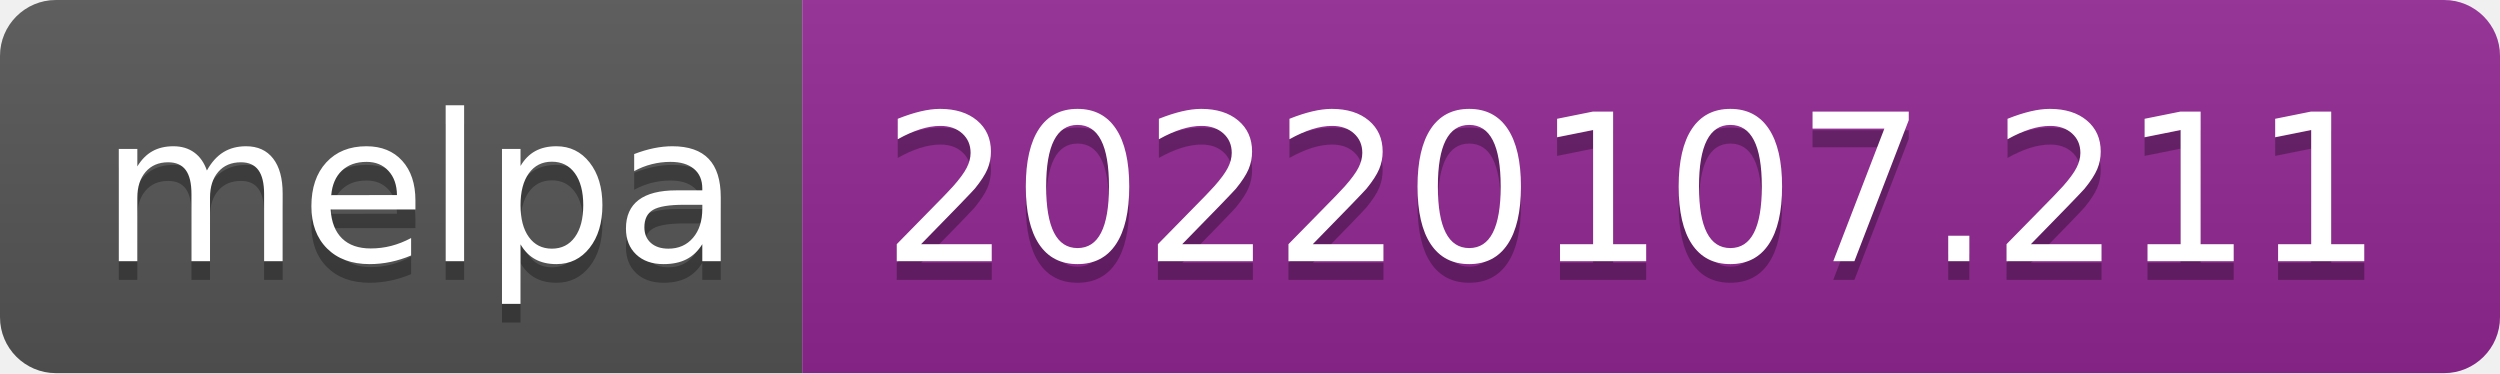
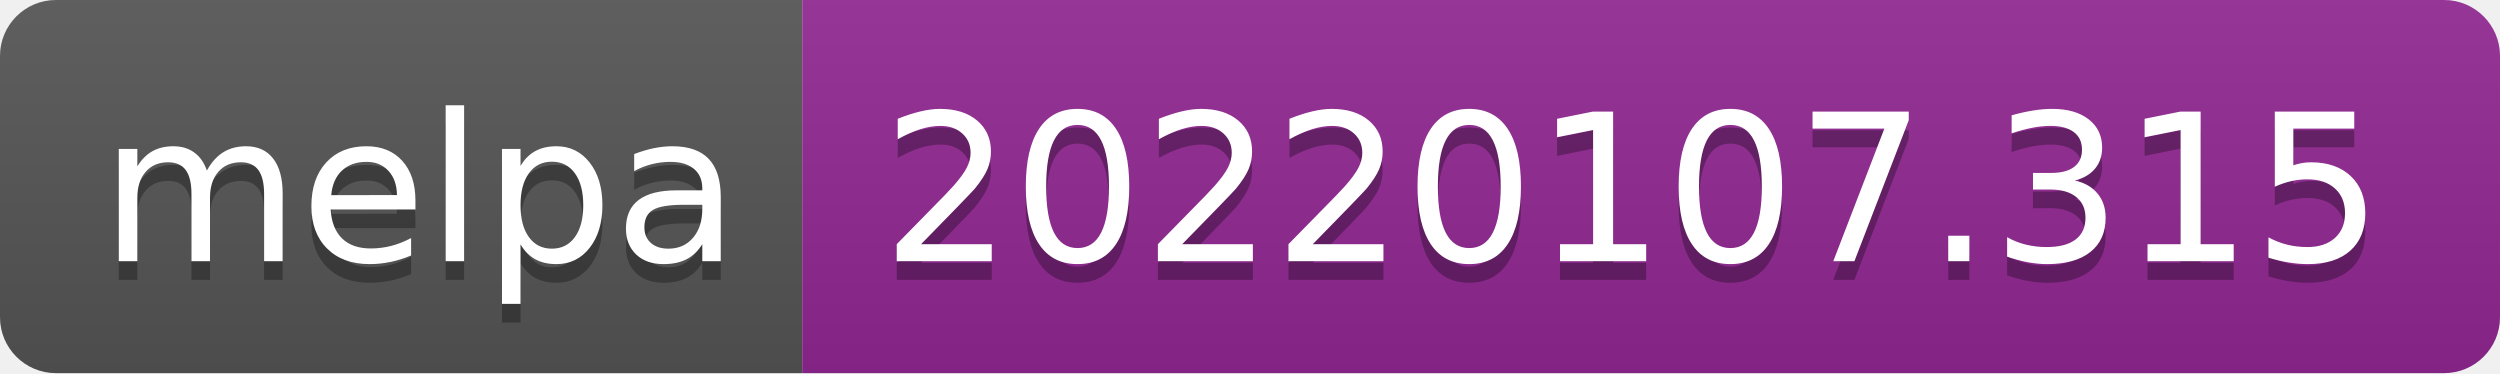
- <svg xmlns="http://www.w3.org/2000/svg" width="134" height="20" role="img" aria-label="melpa: 20220107.211">
+ <svg xmlns="http://www.w3.org/2000/svg" width="134" height="20" role="img" aria-label="melpa: 20220107.315">
  <linearGradient id="s" x2="0" y2="100%">
    <stop offset="0" stop-color="#bbb" stop-opacity=".1" />
    <stop offset="1" stop-opacity=".1" />
  </linearGradient>
  <clipPath id="r">
    <rect width="134" height="20" rx="3" fill="#fff" />
  </clipPath>
  <g clip-path="url(#r)">
    <rect width="43" height="20" fill="#555" />
    <rect x="43" width="91" height="20" fill="#922793" />
    <rect width="134" height="20" fill="url(#s)" />
  </g>
  <g fill="#fff" text-anchor="middle" font-family="Verdana,Geneva,DejaVu Sans,sans-serif" text-rendering="geometricPrecision" font-size="110">
    <text aria-hidden="true" x="225" y="150" fill="#010101" fill-opacity=".3" transform="scale(.1)" textLength="330">melpa</text>
    <text x="225" y="140" transform="scale(.1)" fill="#fff" textLength="330">melpa</text>
-     <text aria-hidden="true" x="875" y="150" fill="#010101" fill-opacity=".3" transform="scale(.1)" textLength="810">20220107.211</text>
-     <text x="875" y="140" transform="scale(.1)" fill="#fff" textLength="810">20220107.211</text>
+     <text aria-hidden="true" x="875" y="150" fill="#010101" fill-opacity=".3" transform="scale(.1)" textLength="810">20220107.315</text>
+     <text x="875" y="140" transform="scale(.1)" fill="#fff" textLength="810">20220107.315</text>
  </g>
</svg>
